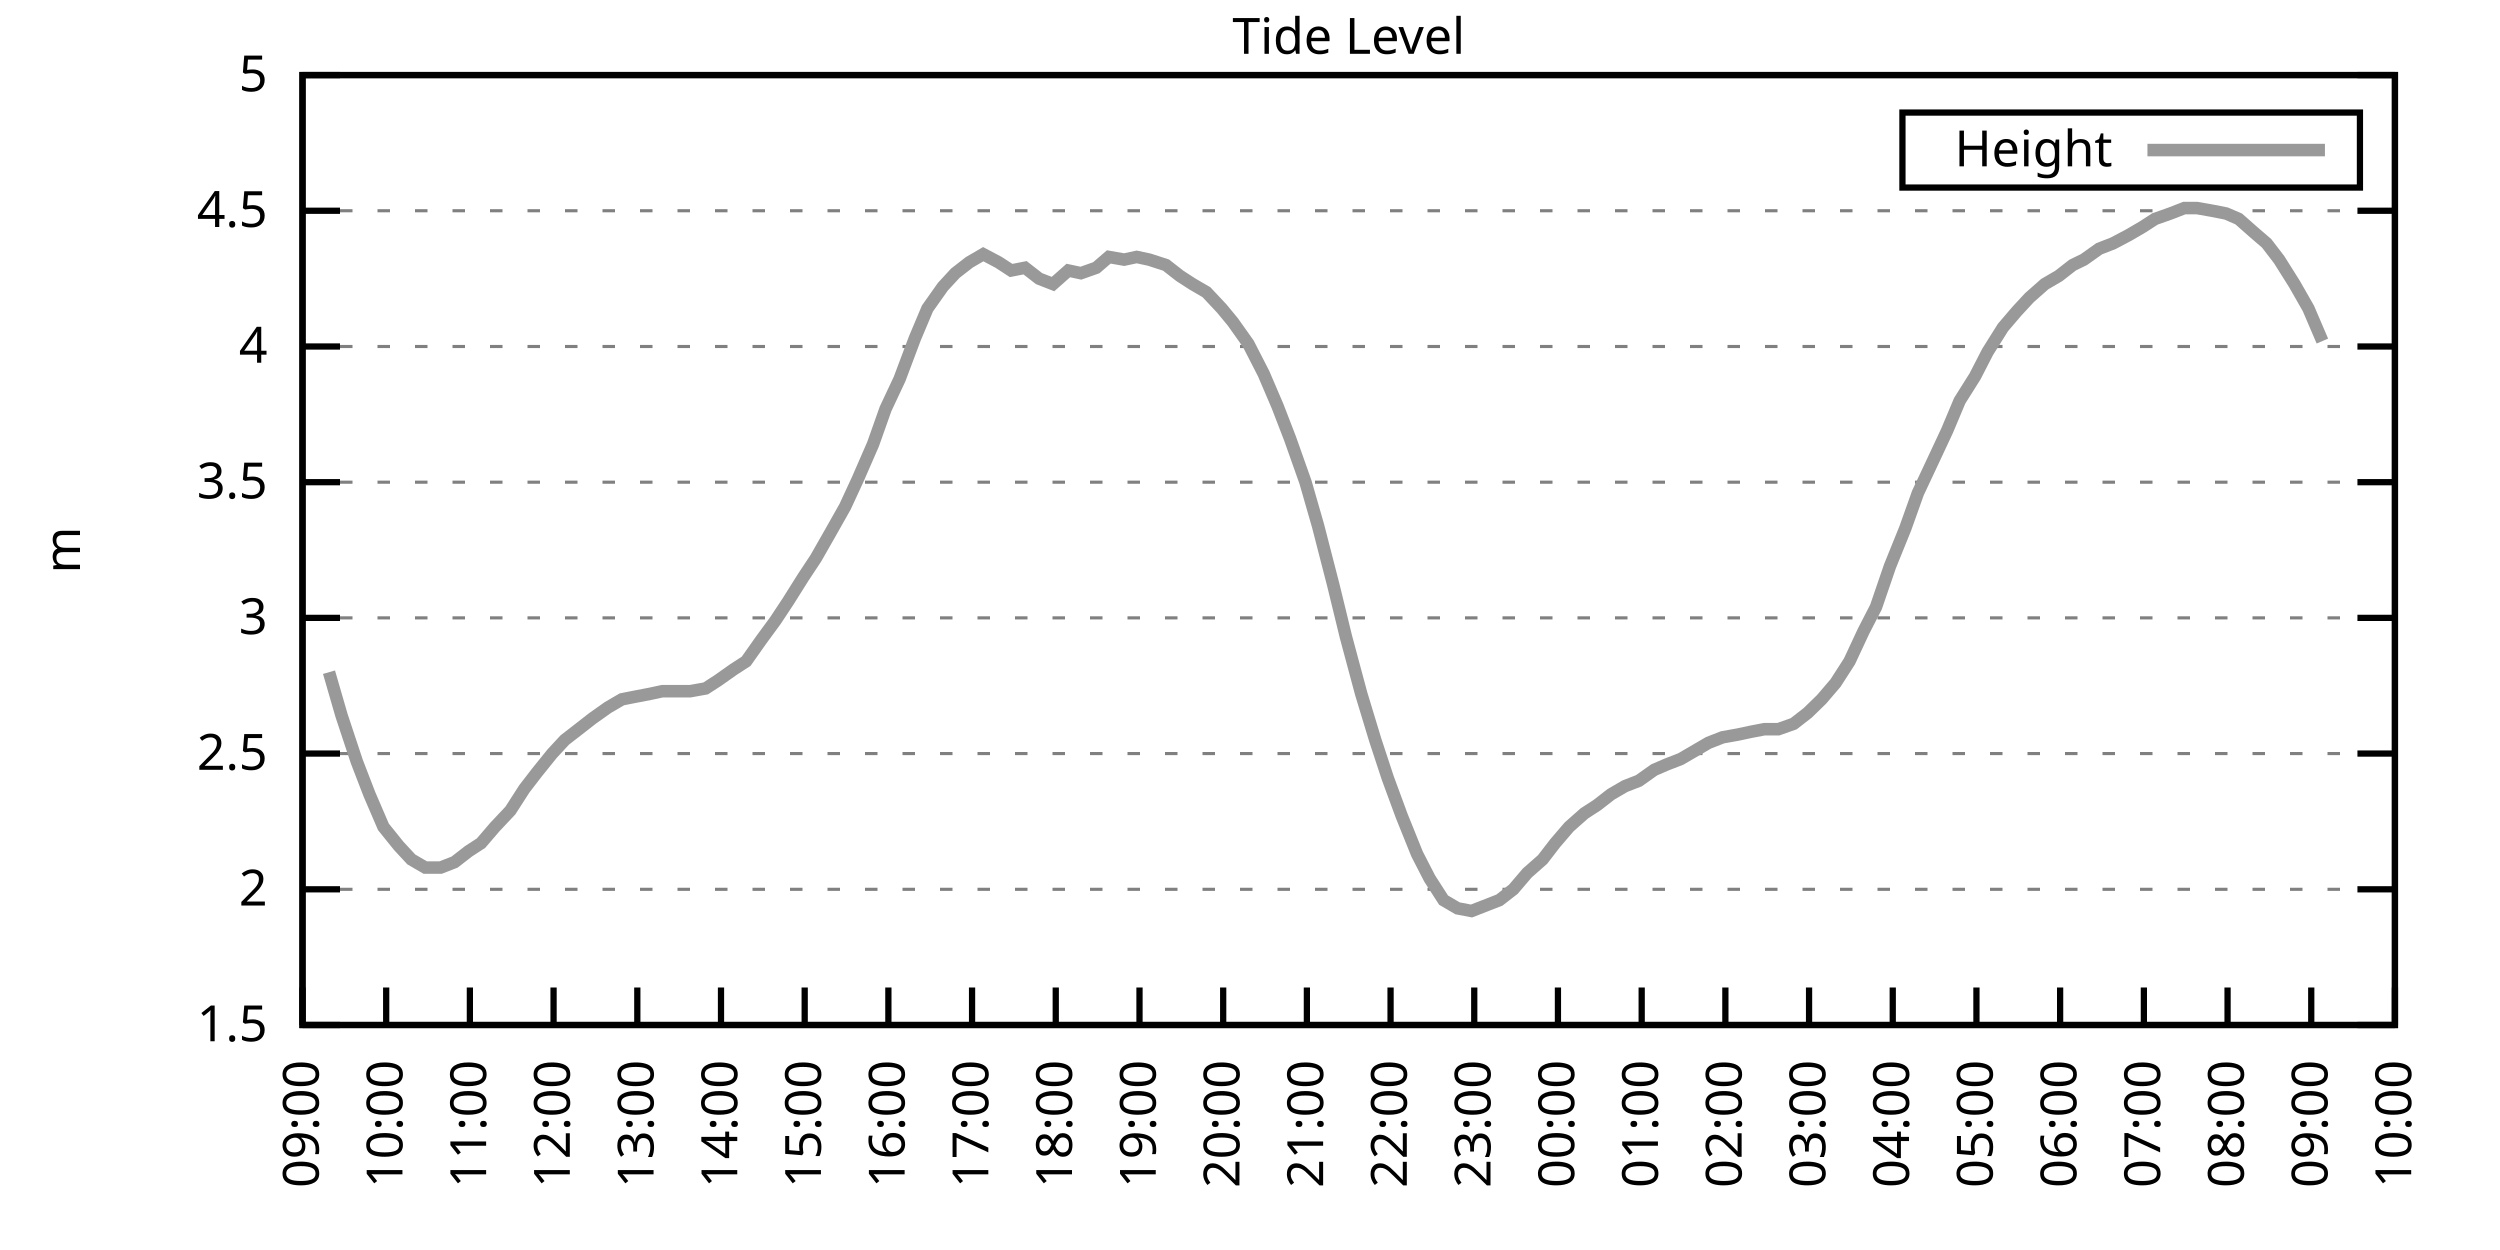
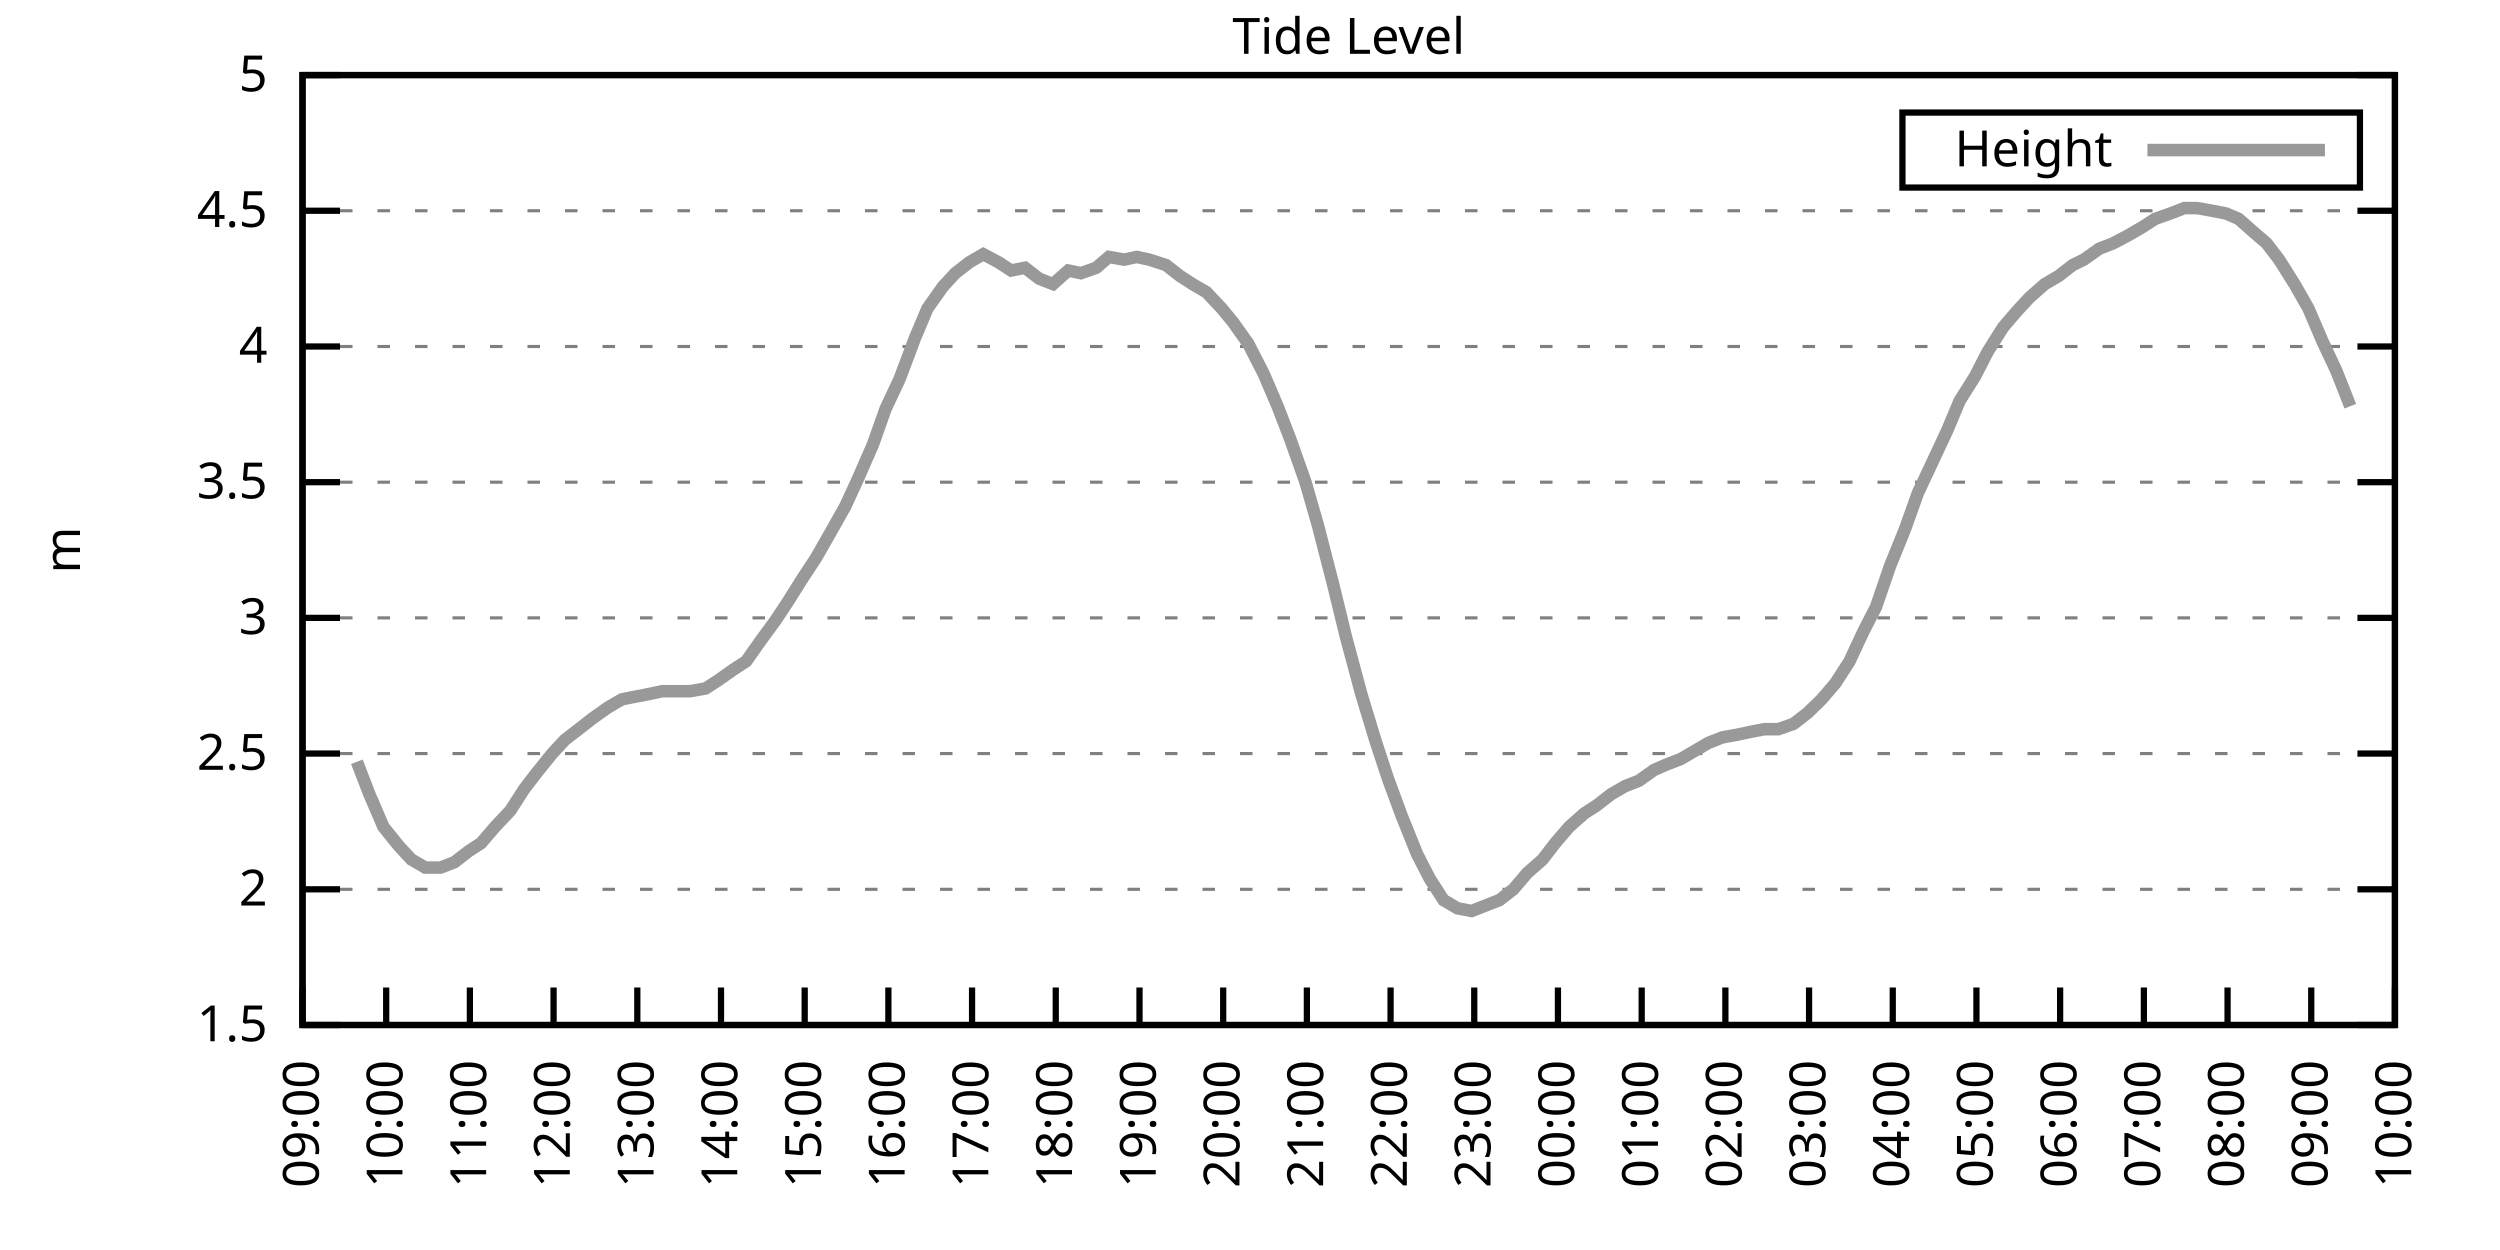
<svg xmlns="http://www.w3.org/2000/svg" xmlns:xlink="http://www.w3.org/1999/xlink" width="400" height="200" viewBox="0 0 400 200">
  <g id="gnuplot_canvas">
    <rect x="0" y="0" width="400" height="200" fill="none" />
    <defs>
      <circle id="gpDot" r="0.5" stroke-width="0.5" stroke="currentColor" />
      <path id="gpPt0" stroke-width="0.333" stroke="currentColor" d="M-1,0 h2 M0,-1 v2" />
      <path id="gpPt1" stroke-width="0.333" stroke="currentColor" d="M-1,-1 L1,1 M1,-1 L-1,1" />
      <path id="gpPt2" stroke-width="0.333" stroke="currentColor" d="M-1,0 L1,0 M0,-1 L0,1 M-1,-1 L1,1 M-1,1 L1,-1" />
      <rect id="gpPt3" stroke-width="0.333" stroke="currentColor" x="-1" y="-1" width="2" height="2" />
      <rect id="gpPt4" stroke-width="0.333" stroke="currentColor" fill="currentColor" x="-1" y="-1" width="2" height="2" />
      <circle id="gpPt5" stroke-width="0.333" stroke="currentColor" cx="0" cy="0" r="1" />
      <use xlink:href="#gpPt5" id="gpPt6" fill="currentColor" stroke="none" />
      <path id="gpPt7" stroke-width="0.333" stroke="currentColor" d="M0,-1.33 L-1.33,0.67 L1.33,0.67 z" />
      <use xlink:href="#gpPt7" id="gpPt8" fill="currentColor" stroke="none" />
      <use xlink:href="#gpPt7" id="gpPt9" stroke="currentColor" transform="rotate(180)" />
      <use xlink:href="#gpPt9" id="gpPt10" fill="currentColor" stroke="none" />
      <use xlink:href="#gpPt3" id="gpPt11" stroke="currentColor" transform="rotate(45)" />
      <use xlink:href="#gpPt11" id="gpPt12" fill="currentColor" stroke="none" />
      <path id="gpPt13" stroke-width="0.333" stroke="currentColor" d="M0,1.330 L1.265,0.411 L0.782,-1.067 L-0.782,-1.076 L-1.265,0.411 z" />
      <use xlink:href="#gpPt13" id="gpPt14" fill="currentColor" stroke="none" />
      <filter id="textbox" filterUnits="objectBoundingBox" x="0" y="0" height="1" width="1">
        <feFlood flood-color="white" flood-opacity="1" result="bgnd" />
        <feComposite in="SourceGraphic" in2="bgnd" operator="atop" />
      </filter>
      <filter id="greybox" filterUnits="objectBoundingBox" x="0" y="0" height="1" width="1">
        <feFlood flood-color="lightgrey" flood-opacity="1" result="grey" />
        <feComposite in="SourceGraphic" in2="grey" operator="atop" />
      </filter>
    </defs>
    <g fill="none" color="white" stroke="currentColor" stroke-width="1.00" stroke-linecap="butt" stroke-linejoin="miter">
</g>
    <g fill="none" color="black" stroke="currentColor" stroke-width="1.00" stroke-linecap="butt" stroke-linejoin="miter">
      <g stroke="none" shape-rendering="crispEdges">
        <polygon fill="rgb(255, 255, 255)" points="48.40,164.00 383.18,164.00 383.18,12.02 48.40,12.02 " />
      </g>
    </g>
    <g fill="none" color="black" stroke="currentColor" stroke-width="1.00" stroke-linecap="butt" stroke-linejoin="miter">
</g>
    <g fill="none" color="black" stroke="black" stroke-width="0.50" stroke-linecap="butt" stroke-linejoin="miter">
</g>
    <g fill="none" color="gray" stroke="currentColor" stroke-width="0.50" stroke-linecap="butt" stroke-linejoin="miter">
      <path stroke="gray" stroke-dasharray="2,4" class="gridline" d="M48.40,164.00 L383.19,164.00  " />
    </g>
    <g fill="none" color="gray" stroke="gray" stroke-width="1.00" stroke-linecap="butt" stroke-linejoin="miter">
</g>
    <g fill="none" color="black" stroke="currentColor" stroke-width="1.00" stroke-linecap="butt" stroke-linejoin="miter">
      <path stroke="black" d="M48.40,164.00 L54.40,164.00 M383.19,164.00 L377.19,164.00  " />
      <g transform="translate(42.80,166.60)" stroke="none" fill="black" font-family="Sans" font-size="8.00" text-anchor="end">
        <text>
          <tspan font-family="Sans"> 1.5</tspan>
        </text>
      </g>
    </g>
    <g fill="none" color="black" stroke="currentColor" stroke-width="1.00" stroke-linecap="butt" stroke-linejoin="miter">
</g>
    <g fill="none" color="black" stroke="black" stroke-width="0.50" stroke-linecap="butt" stroke-linejoin="miter">
</g>
    <g fill="none" color="gray" stroke="currentColor" stroke-width="0.50" stroke-linecap="butt" stroke-linejoin="miter">
      <path stroke="gray" stroke-dasharray="2,4" class="gridline" d="M48.40,142.29 L383.19,142.29  " />
    </g>
    <g fill="none" color="gray" stroke="gray" stroke-width="1.00" stroke-linecap="butt" stroke-linejoin="miter">
</g>
    <g fill="none" color="black" stroke="currentColor" stroke-width="1.00" stroke-linecap="butt" stroke-linejoin="miter">
      <path stroke="black" d="M48.40,142.29 L54.40,142.29 M383.19,142.29 L377.19,142.29  " />
      <g transform="translate(42.80,144.89)" stroke="none" fill="black" font-family="Sans" font-size="8.00" text-anchor="end">
        <text>
          <tspan font-family="Sans"> 2</tspan>
        </text>
      </g>
    </g>
    <g fill="none" color="black" stroke="currentColor" stroke-width="1.00" stroke-linecap="butt" stroke-linejoin="miter">
</g>
    <g fill="none" color="black" stroke="black" stroke-width="0.50" stroke-linecap="butt" stroke-linejoin="miter">
</g>
    <g fill="none" color="gray" stroke="currentColor" stroke-width="0.50" stroke-linecap="butt" stroke-linejoin="miter">
      <path stroke="gray" stroke-dasharray="2,4" class="gridline" d="M48.40,120.57 L383.19,120.57  " />
    </g>
    <g fill="none" color="gray" stroke="gray" stroke-width="1.00" stroke-linecap="butt" stroke-linejoin="miter">
</g>
    <g fill="none" color="black" stroke="currentColor" stroke-width="1.00" stroke-linecap="butt" stroke-linejoin="miter">
      <path stroke="black" d="M48.40,120.57 L54.40,120.57 M383.19,120.57 L377.19,120.57  " />
      <g transform="translate(42.80,123.17)" stroke="none" fill="black" font-family="Sans" font-size="8.00" text-anchor="end">
        <text>
          <tspan font-family="Sans"> 2.5</tspan>
        </text>
      </g>
    </g>
    <g fill="none" color="black" stroke="currentColor" stroke-width="1.00" stroke-linecap="butt" stroke-linejoin="miter">
</g>
    <g fill="none" color="black" stroke="black" stroke-width="0.50" stroke-linecap="butt" stroke-linejoin="miter">
</g>
    <g fill="none" color="gray" stroke="currentColor" stroke-width="0.50" stroke-linecap="butt" stroke-linejoin="miter">
      <path stroke="gray" stroke-dasharray="2,4" class="gridline" d="M48.40,98.86 L383.19,98.86  " />
    </g>
    <g fill="none" color="gray" stroke="gray" stroke-width="1.00" stroke-linecap="butt" stroke-linejoin="miter">
</g>
    <g fill="none" color="black" stroke="currentColor" stroke-width="1.00" stroke-linecap="butt" stroke-linejoin="miter">
      <path stroke="black" d="M48.40,98.86 L54.40,98.86 M383.19,98.86 L377.19,98.86  " />
      <g transform="translate(42.80,101.46)" stroke="none" fill="black" font-family="Sans" font-size="8.00" text-anchor="end">
        <text>
          <tspan font-family="Sans"> 3</tspan>
        </text>
      </g>
    </g>
    <g fill="none" color="black" stroke="currentColor" stroke-width="1.00" stroke-linecap="butt" stroke-linejoin="miter">
</g>
    <g fill="none" color="black" stroke="black" stroke-width="0.50" stroke-linecap="butt" stroke-linejoin="miter">
</g>
    <g fill="none" color="gray" stroke="currentColor" stroke-width="0.50" stroke-linecap="butt" stroke-linejoin="miter">
      <path stroke="gray" stroke-dasharray="2,4" class="gridline" d="M48.40,77.15 L383.19,77.15  " />
    </g>
    <g fill="none" color="gray" stroke="gray" stroke-width="1.00" stroke-linecap="butt" stroke-linejoin="miter">
</g>
    <g fill="none" color="black" stroke="currentColor" stroke-width="1.00" stroke-linecap="butt" stroke-linejoin="miter">
      <path stroke="black" d="M48.40,77.15 L54.40,77.15 M383.19,77.15 L377.19,77.15  " />
      <g transform="translate(42.80,79.75)" stroke="none" fill="black" font-family="Sans" font-size="8.00" text-anchor="end">
        <text>
          <tspan font-family="Sans"> 3.5</tspan>
        </text>
      </g>
    </g>
    <g fill="none" color="black" stroke="currentColor" stroke-width="1.00" stroke-linecap="butt" stroke-linejoin="miter">
</g>
    <g fill="none" color="black" stroke="black" stroke-width="0.50" stroke-linecap="butt" stroke-linejoin="miter">
</g>
    <g fill="none" color="gray" stroke="currentColor" stroke-width="0.50" stroke-linecap="butt" stroke-linejoin="miter">
      <path stroke="gray" stroke-dasharray="2,4" class="gridline" d="M48.40,55.44 L383.19,55.44  " />
    </g>
    <g fill="none" color="gray" stroke="gray" stroke-width="1.00" stroke-linecap="butt" stroke-linejoin="miter">
</g>
    <g fill="none" color="black" stroke="currentColor" stroke-width="1.00" stroke-linecap="butt" stroke-linejoin="miter">
      <path stroke="black" d="M48.40,55.44 L54.40,55.44 M383.19,55.44 L377.19,55.44  " />
      <g transform="translate(42.80,58.04)" stroke="none" fill="black" font-family="Sans" font-size="8.00" text-anchor="end">
        <text>
          <tspan font-family="Sans"> 4</tspan>
        </text>
      </g>
    </g>
    <g fill="none" color="black" stroke="currentColor" stroke-width="1.00" stroke-linecap="butt" stroke-linejoin="miter">
</g>
    <g fill="none" color="black" stroke="black" stroke-width="0.50" stroke-linecap="butt" stroke-linejoin="miter">
</g>
    <g fill="none" color="gray" stroke="currentColor" stroke-width="0.50" stroke-linecap="butt" stroke-linejoin="miter">
      <path stroke="gray" stroke-dasharray="2,4" class="gridline" d="M48.40,33.72 L383.19,33.72  " />
    </g>
    <g fill="none" color="gray" stroke="gray" stroke-width="1.00" stroke-linecap="butt" stroke-linejoin="miter">
</g>
    <g fill="none" color="black" stroke="currentColor" stroke-width="1.00" stroke-linecap="butt" stroke-linejoin="miter">
      <path stroke="black" d="M48.40,33.72 L54.40,33.72 M383.19,33.72 L377.19,33.72  " />
      <g transform="translate(42.80,36.32)" stroke="none" fill="black" font-family="Sans" font-size="8.00" text-anchor="end">
        <text>
          <tspan font-family="Sans"> 4.5</tspan>
        </text>
      </g>
    </g>
    <g fill="none" color="black" stroke="currentColor" stroke-width="1.00" stroke-linecap="butt" stroke-linejoin="miter">
</g>
    <g fill="none" color="black" stroke="black" stroke-width="0.50" stroke-linecap="butt" stroke-linejoin="miter">
</g>
    <g fill="none" color="gray" stroke="currentColor" stroke-width="0.50" stroke-linecap="butt" stroke-linejoin="miter">
      <path stroke="gray" stroke-dasharray="2,4" class="gridline" d="M48.40,12.01 L383.19,12.01  " />
    </g>
    <g fill="none" color="gray" stroke="gray" stroke-width="1.00" stroke-linecap="butt" stroke-linejoin="miter">
</g>
    <g fill="none" color="black" stroke="currentColor" stroke-width="1.00" stroke-linecap="butt" stroke-linejoin="miter">
      <path stroke="black" d="M48.40,12.01 L54.40,12.01 M383.19,12.01 L377.19,12.01  " />
      <g transform="translate(42.80,14.61)" stroke="none" fill="black" font-family="Sans" font-size="8.00" text-anchor="end">
        <text>
          <tspan font-family="Sans"> 5</tspan>
        </text>
      </g>
    </g>
    <g fill="none" color="black" stroke="currentColor" stroke-width="1.00" stroke-linecap="butt" stroke-linejoin="miter">
      <path stroke="black" d="M48.40,164.00 L48.40,158.00  " />
      <g transform="translate(51.00,169.60) rotate(270.00)" stroke="none" fill="black" font-family="Sans" font-size="8.00" text-anchor="end">
        <text>
          <tspan font-family="Sans">09:00</tspan>
        </text>
      </g>
    </g>
    <g fill="none" color="black" stroke="currentColor" stroke-width="1.00" stroke-linecap="butt" stroke-linejoin="miter">
      <path stroke="black" d="M61.79,164.00 L61.79,158.00  " />
      <g transform="translate(64.39,169.60) rotate(270.00)" stroke="none" fill="black" font-family="Sans" font-size="8.00" text-anchor="end">
        <text>
          <tspan font-family="Sans">10:00</tspan>
        </text>
      </g>
    </g>
    <g fill="none" color="black" stroke="currentColor" stroke-width="1.00" stroke-linecap="butt" stroke-linejoin="miter">
      <path stroke="black" d="M75.18,164.00 L75.18,158.00  " />
      <g transform="translate(77.78,169.60) rotate(270.00)" stroke="none" fill="black" font-family="Sans" font-size="8.00" text-anchor="end">
        <text>
          <tspan font-family="Sans">11:00</tspan>
        </text>
      </g>
    </g>
    <g fill="none" color="black" stroke="currentColor" stroke-width="1.00" stroke-linecap="butt" stroke-linejoin="miter">
      <path stroke="black" d="M88.57,164.00 L88.57,158.00  " />
      <g transform="translate(91.17,169.60) rotate(270.00)" stroke="none" fill="black" font-family="Sans" font-size="8.00" text-anchor="end">
        <text>
          <tspan font-family="Sans">12:00</tspan>
        </text>
      </g>
    </g>
    <g fill="none" color="black" stroke="currentColor" stroke-width="1.00" stroke-linecap="butt" stroke-linejoin="miter">
      <path stroke="black" d="M101.97,164.00 L101.97,158.00  " />
      <g transform="translate(104.57,169.60) rotate(270.00)" stroke="none" fill="black" font-family="Sans" font-size="8.00" text-anchor="end">
        <text>
          <tspan font-family="Sans">13:00</tspan>
        </text>
      </g>
    </g>
    <g fill="none" color="black" stroke="currentColor" stroke-width="1.00" stroke-linecap="butt" stroke-linejoin="miter">
      <path stroke="black" d="M115.36,164.00 L115.36,158.00  " />
      <g transform="translate(117.96,169.60) rotate(270.00)" stroke="none" fill="black" font-family="Sans" font-size="8.00" text-anchor="end">
        <text>
          <tspan font-family="Sans">14:00</tspan>
        </text>
      </g>
    </g>
    <g fill="none" color="black" stroke="currentColor" stroke-width="1.00" stroke-linecap="butt" stroke-linejoin="miter">
      <path stroke="black" d="M128.75,164.00 L128.75,158.00  " />
      <g transform="translate(131.35,169.60) rotate(270.00)" stroke="none" fill="black" font-family="Sans" font-size="8.00" text-anchor="end">
        <text>
          <tspan font-family="Sans">15:00</tspan>
        </text>
      </g>
    </g>
    <g fill="none" color="black" stroke="currentColor" stroke-width="1.00" stroke-linecap="butt" stroke-linejoin="miter">
      <path stroke="black" d="M142.14,164.00 L142.14,158.00  " />
      <g transform="translate(144.74,169.60) rotate(270.00)" stroke="none" fill="black" font-family="Sans" font-size="8.00" text-anchor="end">
        <text>
          <tspan font-family="Sans">16:00</tspan>
        </text>
      </g>
    </g>
    <g fill="none" color="black" stroke="currentColor" stroke-width="1.00" stroke-linecap="butt" stroke-linejoin="miter">
      <path stroke="black" d="M155.53,164.00 L155.53,158.00  " />
      <g transform="translate(158.13,169.60) rotate(270.00)" stroke="none" fill="black" font-family="Sans" font-size="8.00" text-anchor="end">
        <text>
          <tspan font-family="Sans">17:00</tspan>
        </text>
      </g>
    </g>
    <g fill="none" color="black" stroke="currentColor" stroke-width="1.00" stroke-linecap="butt" stroke-linejoin="miter">
      <path stroke="black" d="M168.92,164.00 L168.92,158.00  " />
      <g transform="translate(171.52,169.60) rotate(270.00)" stroke="none" fill="black" font-family="Sans" font-size="8.00" text-anchor="end">
        <text>
          <tspan font-family="Sans">18:00</tspan>
        </text>
      </g>
    </g>
    <g fill="none" color="black" stroke="currentColor" stroke-width="1.00" stroke-linecap="butt" stroke-linejoin="miter">
      <path stroke="black" d="M182.32,164.00 L182.32,158.00  " />
      <g transform="translate(184.92,169.60) rotate(270.00)" stroke="none" fill="black" font-family="Sans" font-size="8.00" text-anchor="end">
        <text>
          <tspan font-family="Sans">19:00</tspan>
        </text>
      </g>
    </g>
    <g fill="none" color="black" stroke="currentColor" stroke-width="1.00" stroke-linecap="butt" stroke-linejoin="miter">
      <path stroke="black" d="M195.71,164.00 L195.71,158.00  " />
      <g transform="translate(198.31,169.60) rotate(270.00)" stroke="none" fill="black" font-family="Sans" font-size="8.00" text-anchor="end">
        <text>
          <tspan font-family="Sans">20:00</tspan>
        </text>
      </g>
    </g>
    <g fill="none" color="black" stroke="currentColor" stroke-width="1.00" stroke-linecap="butt" stroke-linejoin="miter">
      <path stroke="black" d="M209.10,164.00 L209.10,158.00  " />
      <g transform="translate(211.70,169.60) rotate(270.00)" stroke="none" fill="black" font-family="Sans" font-size="8.00" text-anchor="end">
        <text>
          <tspan font-family="Sans">21:00</tspan>
        </text>
      </g>
    </g>
    <g fill="none" color="black" stroke="currentColor" stroke-width="1.00" stroke-linecap="butt" stroke-linejoin="miter">
      <path stroke="black" d="M222.49,164.00 L222.49,158.00  " />
      <g transform="translate(225.09,169.60) rotate(270.00)" stroke="none" fill="black" font-family="Sans" font-size="8.00" text-anchor="end">
        <text>
          <tspan font-family="Sans">22:00</tspan>
        </text>
      </g>
    </g>
    <g fill="none" color="black" stroke="currentColor" stroke-width="1.00" stroke-linecap="butt" stroke-linejoin="miter">
      <path stroke="black" d="M235.88,164.00 L235.88,158.00  " />
      <g transform="translate(238.48,169.60) rotate(270.00)" stroke="none" fill="black" font-family="Sans" font-size="8.00" text-anchor="end">
        <text>
          <tspan font-family="Sans">23:00</tspan>
        </text>
      </g>
    </g>
    <g fill="none" color="black" stroke="currentColor" stroke-width="1.00" stroke-linecap="butt" stroke-linejoin="miter">
      <path stroke="black" d="M249.27,164.00 L249.27,158.00  " />
      <g transform="translate(251.87,169.60) rotate(270.00)" stroke="none" fill="black" font-family="Sans" font-size="8.00" text-anchor="end">
        <text>
          <tspan font-family="Sans">00:00</tspan>
        </text>
      </g>
    </g>
    <g fill="none" color="black" stroke="currentColor" stroke-width="1.00" stroke-linecap="butt" stroke-linejoin="miter">
      <path stroke="black" d="M262.67,164.00 L262.67,158.00  " />
      <g transform="translate(265.27,169.60) rotate(270.00)" stroke="none" fill="black" font-family="Sans" font-size="8.00" text-anchor="end">
        <text>
          <tspan font-family="Sans">01:00</tspan>
        </text>
      </g>
    </g>
    <g fill="none" color="black" stroke="currentColor" stroke-width="1.00" stroke-linecap="butt" stroke-linejoin="miter">
      <path stroke="black" d="M276.06,164.00 L276.06,158.00  " />
      <g transform="translate(278.66,169.60) rotate(270.00)" stroke="none" fill="black" font-family="Sans" font-size="8.00" text-anchor="end">
        <text>
          <tspan font-family="Sans">02:00</tspan>
        </text>
      </g>
    </g>
    <g fill="none" color="black" stroke="currentColor" stroke-width="1.00" stroke-linecap="butt" stroke-linejoin="miter">
      <path stroke="black" d="M289.45,164.00 L289.45,158.00  " />
      <g transform="translate(292.05,169.60) rotate(270.00)" stroke="none" fill="black" font-family="Sans" font-size="8.00" text-anchor="end">
        <text>
          <tspan font-family="Sans">03:00</tspan>
        </text>
      </g>
    </g>
    <g fill="none" color="black" stroke="currentColor" stroke-width="1.00" stroke-linecap="butt" stroke-linejoin="miter">
      <path stroke="black" d="M302.84,164.00 L302.84,158.00  " />
      <g transform="translate(305.44,169.60) rotate(270.00)" stroke="none" fill="black" font-family="Sans" font-size="8.00" text-anchor="end">
        <text>
          <tspan font-family="Sans">04:00</tspan>
        </text>
      </g>
    </g>
    <g fill="none" color="black" stroke="currentColor" stroke-width="1.00" stroke-linecap="butt" stroke-linejoin="miter">
      <path stroke="black" d="M316.23,164.00 L316.23,158.00  " />
      <g transform="translate(318.83,169.60) rotate(270.00)" stroke="none" fill="black" font-family="Sans" font-size="8.00" text-anchor="end">
        <text>
          <tspan font-family="Sans">05:00</tspan>
        </text>
      </g>
    </g>
    <g fill="none" color="black" stroke="currentColor" stroke-width="1.00" stroke-linecap="butt" stroke-linejoin="miter">
      <path stroke="black" d="M329.62,164.00 L329.62,158.00  " />
      <g transform="translate(332.22,169.60) rotate(270.00)" stroke="none" fill="black" font-family="Sans" font-size="8.00" text-anchor="end">
        <text>
          <tspan font-family="Sans">06:00</tspan>
        </text>
      </g>
    </g>
    <g fill="none" color="black" stroke="currentColor" stroke-width="1.00" stroke-linecap="butt" stroke-linejoin="miter">
      <path stroke="black" d="M343.02,164.00 L343.02,158.00  " />
      <g transform="translate(345.62,169.60) rotate(270.00)" stroke="none" fill="black" font-family="Sans" font-size="8.00" text-anchor="end">
        <text>
          <tspan font-family="Sans">07:00</tspan>
        </text>
      </g>
    </g>
    <g fill="none" color="black" stroke="currentColor" stroke-width="1.00" stroke-linecap="butt" stroke-linejoin="miter">
      <path stroke="black" d="M356.41,164.00 L356.41,158.00  " />
      <g transform="translate(359.01,169.60) rotate(270.00)" stroke="none" fill="black" font-family="Sans" font-size="8.00" text-anchor="end">
        <text>
          <tspan font-family="Sans">08:00</tspan>
        </text>
      </g>
    </g>
    <g fill="none" color="black" stroke="currentColor" stroke-width="1.00" stroke-linecap="butt" stroke-linejoin="miter">
      <path stroke="black" d="M369.80,164.00 L369.80,158.00  " />
      <g transform="translate(372.40,169.60) rotate(270.00)" stroke="none" fill="black" font-family="Sans" font-size="8.00" text-anchor="end">
        <text>
          <tspan font-family="Sans">09:00</tspan>
        </text>
      </g>
    </g>
    <g fill="none" color="black" stroke="currentColor" stroke-width="1.00" stroke-linecap="butt" stroke-linejoin="miter">
      <path stroke="black" d="M383.19,164.00 L383.19,158.00  " />
      <g transform="translate(385.79,169.60) rotate(270.00)" stroke="none" fill="black" font-family="Sans" font-size="8.00" text-anchor="end">
        <text>
          <tspan font-family="Sans">10:00</tspan>
        </text>
      </g>
    </g>
    <g fill="none" color="black" stroke="currentColor" stroke-width="1.00" stroke-linecap="butt" stroke-linejoin="miter">
</g>
    <g fill="none" color="black" stroke="currentColor" stroke-width="1.00" stroke-linecap="butt" stroke-linejoin="miter">
      <path stroke="black" d="M48.40,12.01 L48.40,164.00 L383.19,164.00 L383.19,12.01 L48.40,12.01 Z  " />
    </g>
    <g fill="none" color="black" stroke="currentColor" stroke-width="1.00" stroke-linecap="butt" stroke-linejoin="miter">
</g>
    <g fill="none" color="black" stroke="currentColor" stroke-width="1.00" stroke-linecap="butt" stroke-linejoin="miter">
      <path stroke="black" d="M304.39,30.01 L304.39,18.01 L377.59,18.01 L377.59,30.01 L304.39,30.01 Z  " />
    </g>
    <g id="Tide_level_plot_1">
      <g fill="none" color="white" stroke="black" stroke-width="2.00" stroke-linecap="butt" stroke-linejoin="miter">
</g>
      <g fill="none" color="black" stroke="currentColor" stroke-width="2.00" stroke-linecap="butt" stroke-linejoin="miter">
        <g transform="translate(337.99,26.61)" stroke="none" fill="black" font-family="Sans" font-size="8.00" text-anchor="end">
          <text>
            <tspan font-family="Sans">Height</tspan>
          </text>
        </g>
      </g>
      <g fill="none" color="black" stroke="currentColor" stroke-width="2.00" stroke-linecap="butt" stroke-linejoin="miter">
-         <path stroke="rgb(153, 153, 153)" d="M343.59,24.01 L371.99,24.01 M52.64,107.55 L54.65,114.49 L57.10,121.88 L59.11,127.09 L61.35,132.30 L63.80,135.34   L65.81,137.51 L68.04,138.81 L70.50,138.81 L72.73,137.94 L74.96,136.21 L76.97,134.90 L79.20,132.30 L81.66,129.69   L83.89,126.22 L85.90,123.61 L88.35,120.57 L90.36,118.40 L92.59,116.67 L94.82,114.93 L97.28,113.19 L99.51,111.89   L101.74,111.45 L103.98,111.02 L105.98,110.59 L108.22,110.59 L110.45,110.59 L112.90,110.15 L114.91,108.85 L117.37,107.11   L119.38,105.81 L121.83,102.34 L124.06,99.30 L126.07,96.26 L128.53,92.35 L130.54,89.31 L132.77,85.40 L135.22,81.06   L137.23,76.71 L139.69,71.07 L141.69,65.42 L143.93,60.65 L146.38,54.13 L148.39,49.36 L150.85,45.88 L152.85,43.71   L155.09,41.97 L157.32,40.67 L159.77,41.97 L161.78,43.28 L164.01,42.84 L166.25,44.58 L168.48,45.45 L170.93,43.28   L172.94,43.71 L175.40,42.84 L177.41,41.11 L179.86,41.54 L181.87,41.11 L183.88,41.54 L186.56,42.41 L188.79,44.15   L190.80,45.45 L193.03,46.75 L195.48,49.36 L197.27,51.53 L199.73,55.00 L202.18,59.78 L204.41,64.99 L206.42,70.20   L208.88,77.15 L210.88,84.10 L213.34,93.65 L215.35,101.90 L217.80,111.02 L220.04,118.40 L222.04,124.48 L224.28,130.56   L226.73,136.64 L228.74,140.55 L230.97,144.02 L233.20,145.33 L235.44,145.76 L237.67,144.89 L239.90,144.02 L242.13,142.29   L244.36,139.68 L246.82,137.51 L248.83,134.90 L251.06,132.30 L253.51,130.13 L255.52,128.83 L257.76,127.09 L259.99,125.79   L262.22,124.92 L264.67,123.18 L266.68,122.31 L268.92,121.44 L271.15,120.14 L273.38,118.84 L275.61,117.97 L278.07,117.53   L280.07,117.10 L282.31,116.67 L284.54,116.67 L286.99,115.80 L289.23,114.06 L291.46,111.89 L293.69,109.28 L295.92,105.81   L298.15,101.03 L300.16,97.12 L302.39,90.61 L304.85,84.53 L306.86,78.89 L309.31,73.67 L311.54,68.90 L313.55,64.12   L316.01,60.21 L318.02,56.30 L320.47,52.40 L322.70,49.79 L324.71,47.62 L327.17,45.45 L329.40,44.15 L331.63,42.41   L333.42,41.54 L335.87,39.80 L338.10,38.93 L340.56,37.63 L342.79,36.33 L344.80,35.03 L347.26,34.16 L349.49,33.29   L351.50,33.29 L353.95,33.72 L356.18,34.16 L358.19,35.03 L360.65,37.20 L362.66,38.93 L364.66,41.54 L367.12,45.45   L369.35,49.36 L371.58,54.57  " />
+         <path stroke="rgb(153, 153, 153)" d="M343.59,24.01 L371.99,24.01 M57.10,121.88 L59.11,127.09 L61.35,132.30 L63.80,135.34 L65.81,137.51 L68.04,138.81   L70.50,138.81 L72.73,137.94 L74.96,136.21 L76.97,134.90 L79.20,132.30 L81.66,129.69 L83.89,126.22 L85.90,123.61   L88.35,120.57 L90.36,118.40 L92.59,116.67 L94.82,114.93 L97.28,113.19 L99.51,111.89 L101.74,111.45 L103.98,111.02   L105.98,110.59 L108.22,110.59 L110.45,110.59 L112.90,110.15 L114.91,108.85 L117.37,107.11 L119.38,105.81 L121.83,102.34   L124.06,99.30 L126.07,96.26 L128.53,92.35 L130.54,89.31 L132.77,85.40 L135.22,81.06 L137.23,76.71 L139.69,71.07   L141.69,65.42 L143.93,60.65 L146.38,54.13 L148.39,49.36 L150.85,45.88 L152.85,43.71 L155.09,41.97 L157.32,40.67   L159.77,41.97 L161.78,43.28 L164.01,42.84 L166.25,44.58 L168.48,45.45 L170.93,43.28 L172.94,43.71 L175.40,42.84   L177.41,41.11 L179.86,41.54 L181.87,41.11 L183.88,41.54 L186.56,42.41 L188.79,44.15 L190.80,45.45 L193.03,46.75   L195.48,49.36 L197.27,51.53 L199.73,55.00 L202.18,59.78 L204.41,64.99 L206.42,70.20 L208.88,77.15 L210.88,84.10   L213.34,93.65 L215.35,101.90 L217.80,111.02 L220.04,118.40 L222.04,124.48 L224.28,130.56 L226.73,136.64 L228.74,140.55   L230.97,144.02 L233.20,145.33 L235.44,145.76 L237.67,144.89 L239.90,144.02 L242.13,142.29 L244.36,139.68 L246.82,137.51   L248.83,134.90 L251.06,132.30 L253.51,130.13 L255.52,128.83 L257.76,127.09 L259.99,125.79 L262.22,124.92 L264.67,123.18   L266.68,122.31 L268.92,121.44 L271.15,120.14 L273.38,118.84 L275.61,117.97 L278.07,117.53 L280.07,117.10 L282.31,116.67   L284.54,116.67 L286.99,115.80 L289.23,114.06 L291.46,111.89 L293.69,109.28 L295.92,105.81 L298.15,101.03 L300.16,97.12   L302.39,90.61 L304.85,84.53 L306.86,78.89 L309.31,73.67 L311.54,68.90 L313.55,64.12 L316.01,60.21 L318.02,56.30   L320.47,52.40 L322.70,49.79 L324.71,47.62 L327.17,45.45 L329.40,44.15 L331.63,42.41 L333.42,41.54 L335.87,39.80   L338.10,38.93 L340.56,37.63 L342.79,36.33 L344.80,35.03 L347.26,34.16 L349.49,33.29 L351.50,33.29 L353.95,33.72   L356.18,34.16 L358.19,35.03 L360.65,37.20 L362.66,38.93 L364.66,41.54 L367.12,45.45 L369.35,49.36 L371.58,54.57   L373.82,59.34 L376.05,64.99  " />
      </g>
    </g>
    <g fill="none" color="black" stroke="currentColor" stroke-width="2.00" stroke-linecap="butt" stroke-linejoin="miter">
</g>
    <g fill="none" color="black" stroke="black" stroke-width="1.00" stroke-linecap="butt" stroke-linejoin="miter">
</g>
    <g fill="none" color="black" stroke="currentColor" stroke-width="1.00" stroke-linecap="butt" stroke-linejoin="miter">
      <path stroke="black" d="M48.40,12.01 L48.40,164.00 L383.19,164.00 L383.19,12.01 L48.40,12.01 Z  " />
      <g transform="translate(12.80,88.01) rotate(270.00)" stroke="none" fill="black" font-family="Sans" font-size="8.00" text-anchor="middle">
        <text>
          <tspan font-family="Sans">m</tspan>
        </text>
      </g>
    </g>
    <g fill="none" color="black" stroke="currentColor" stroke-width="1.00" stroke-linecap="butt" stroke-linejoin="miter">
</g>
    <g fill="none" color="black" stroke="currentColor" stroke-width="1.00" stroke-linecap="butt" stroke-linejoin="miter">
      <g transform="translate(215.79,8.61)" stroke="none" fill="black" font-family="Sans" font-size="8.00" text-anchor="middle">
        <text>
          <tspan font-family="Sans">Tide Level</tspan>
        </text>
      </g>
    </g>
    <g fill="none" color="black" stroke="currentColor" stroke-width="1.00" stroke-linecap="butt" stroke-linejoin="miter">
</g>
  </g>
</svg>
